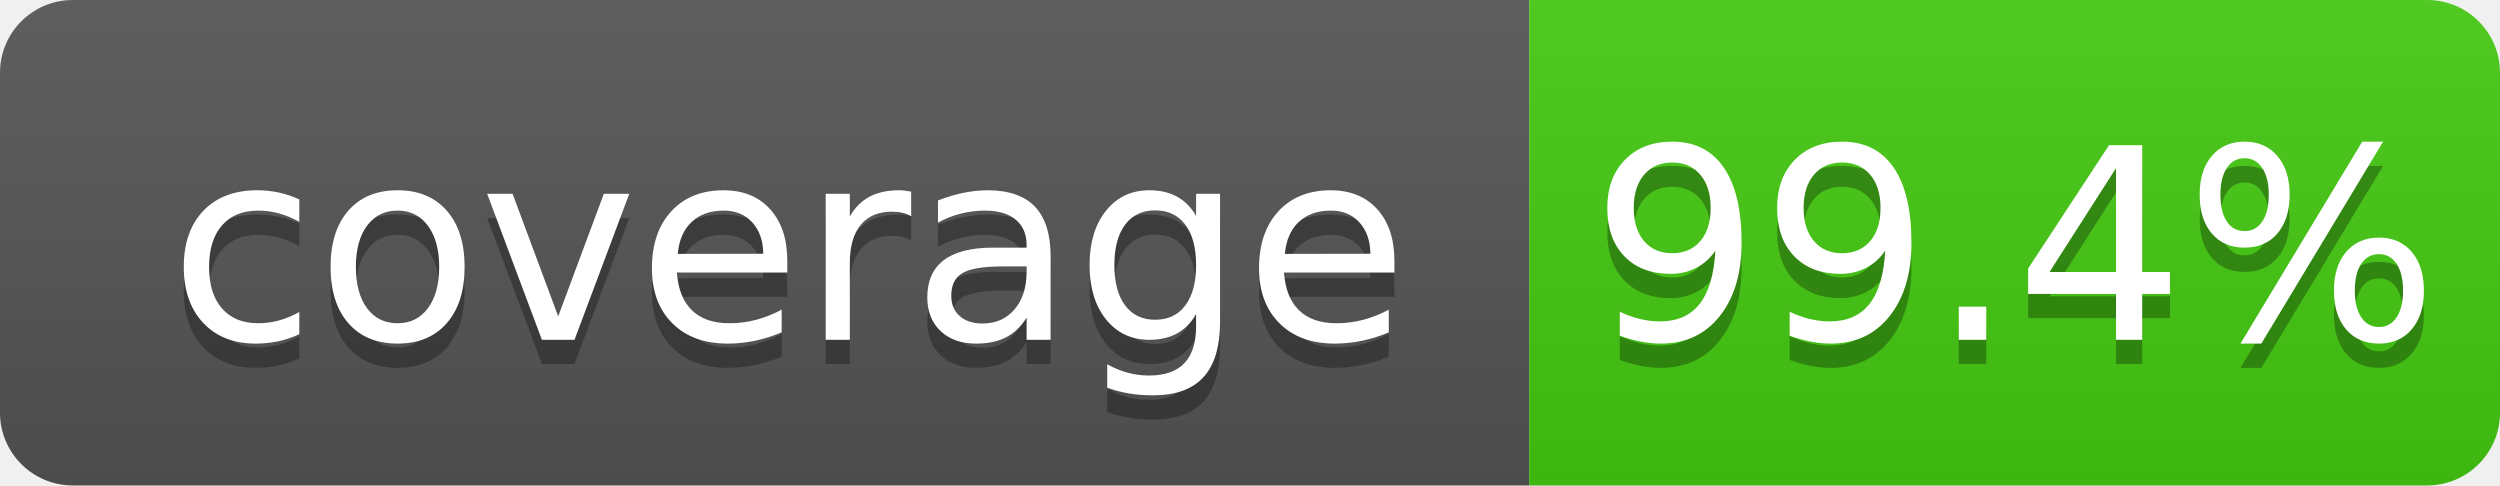
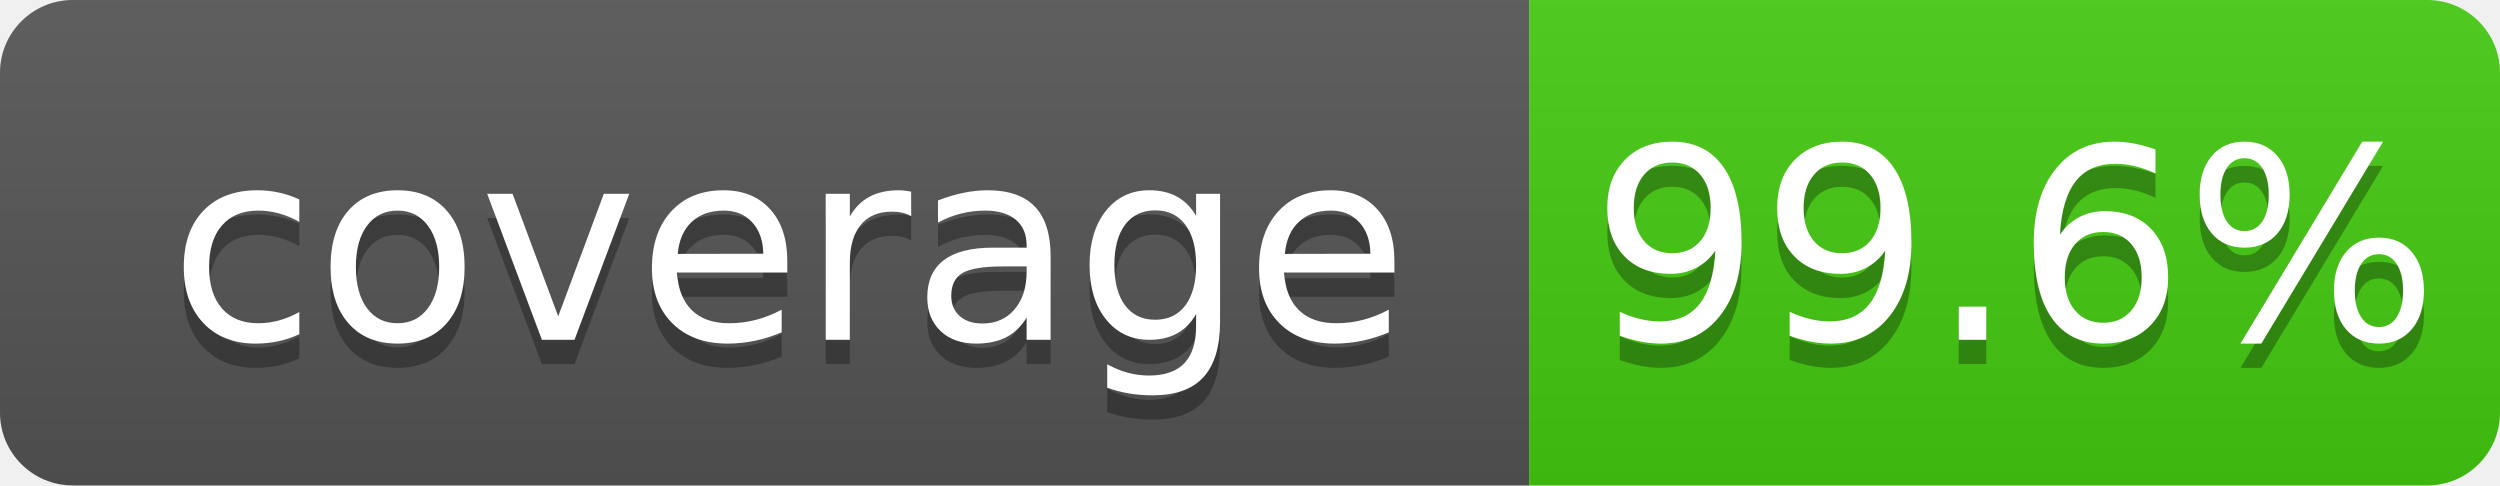
<svg xmlns="http://www.w3.org/2000/svg" width="103" height="20">
  <linearGradient id="b" x2="0" y2="100%">
    <stop offset="0" stop-color="#bbb" stop-opacity=".1" />
    <stop offset="1" stop-opacity=".1" />
  </linearGradient>
  <clipPath id="a">
    <rect width="103" height="20" rx="3" fill="#fff" />
  </clipPath>
  <g clip-path="url(#a)">
    <path fill="#555" d="M0 0h63v20H0z" />
    <path fill="#4c1" d="M63 0h40v20H63z" />
    <path fill="url(#b)" d="M0 0h103v20H0z" />
  </g>
  <g fill="#fff" text-anchor="middle" font-family="DejaVu Sans,Verdana,Geneva,sans-serif" font-size="110">
    <text x="325" y="150" fill="#010101" fill-opacity=".3" transform="scale(.1)" textLength="530">coverage</text>
    <text x="325" y="140" transform="scale(.1)" textLength="530">coverage</text>
-     <text x="830" y="150" fill="#010101" fill-opacity=".3" transform="scale(.1)" textLength="300">99.4%</text>
-     <text x="830" y="140" transform="scale(.1)" textLength="300">99.4%</text>
+     <text x="830" y="150" fill="#010101" fill-opacity=".3" transform="scale(.1)" textLength="300">99.6%</text>
+     <text x="830" y="140" transform="scale(.1)" textLength="300">99.6%</text>
  </g>
</svg>
